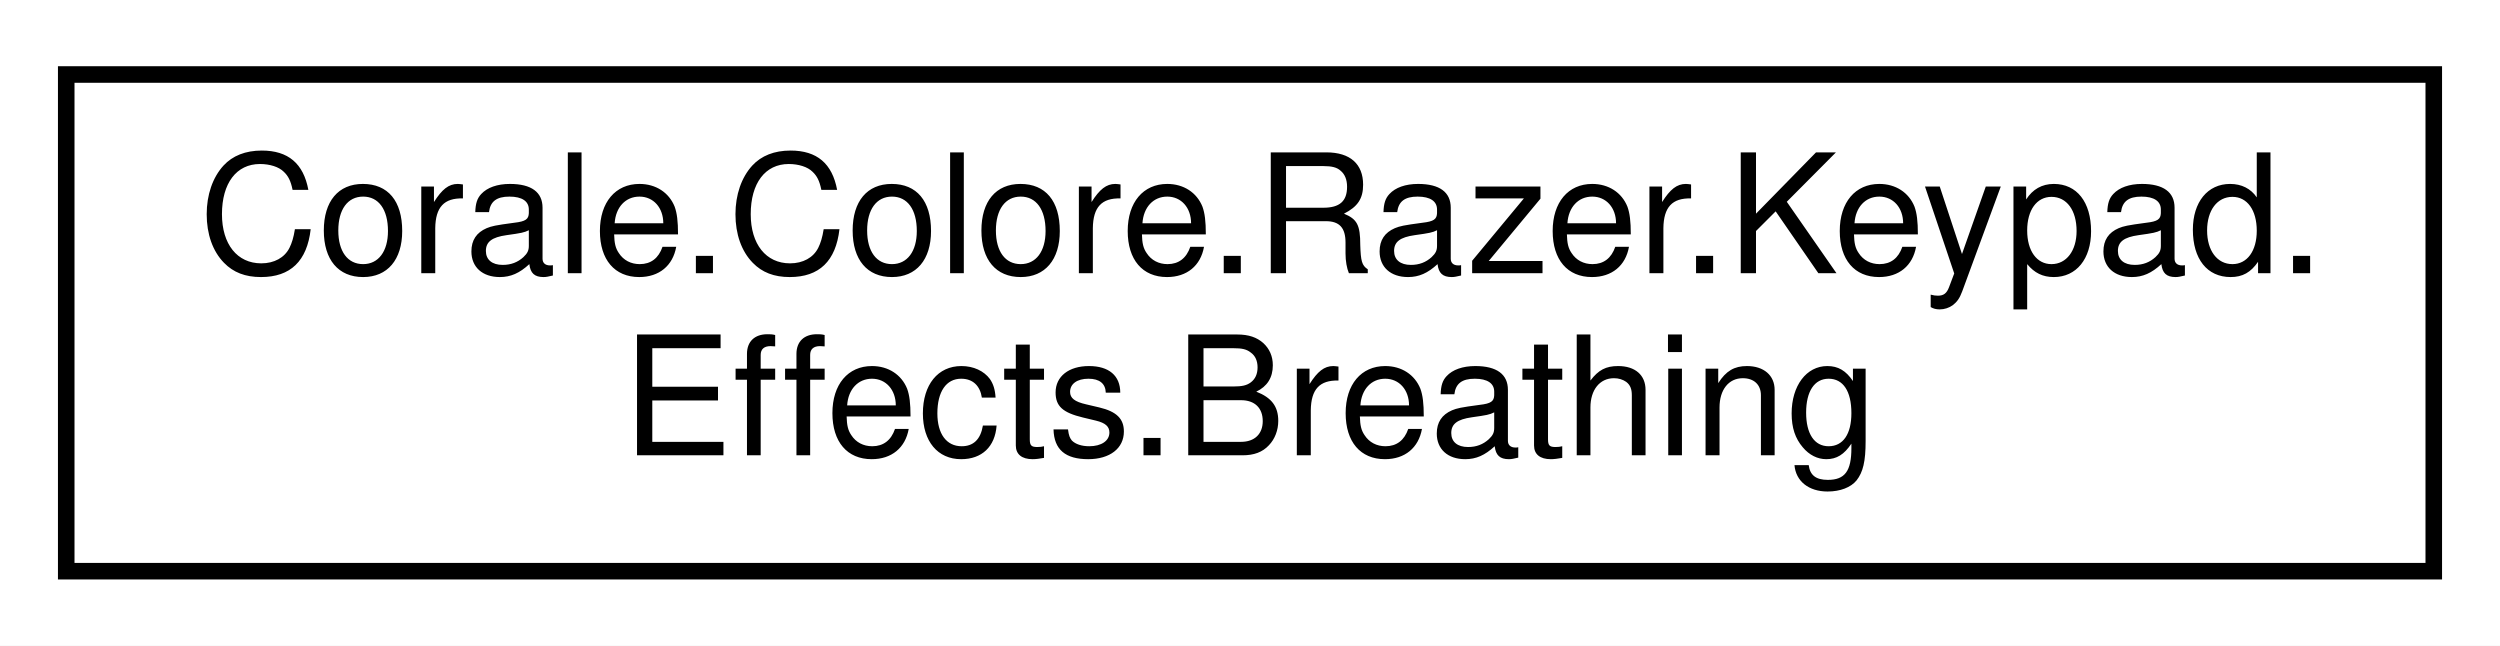
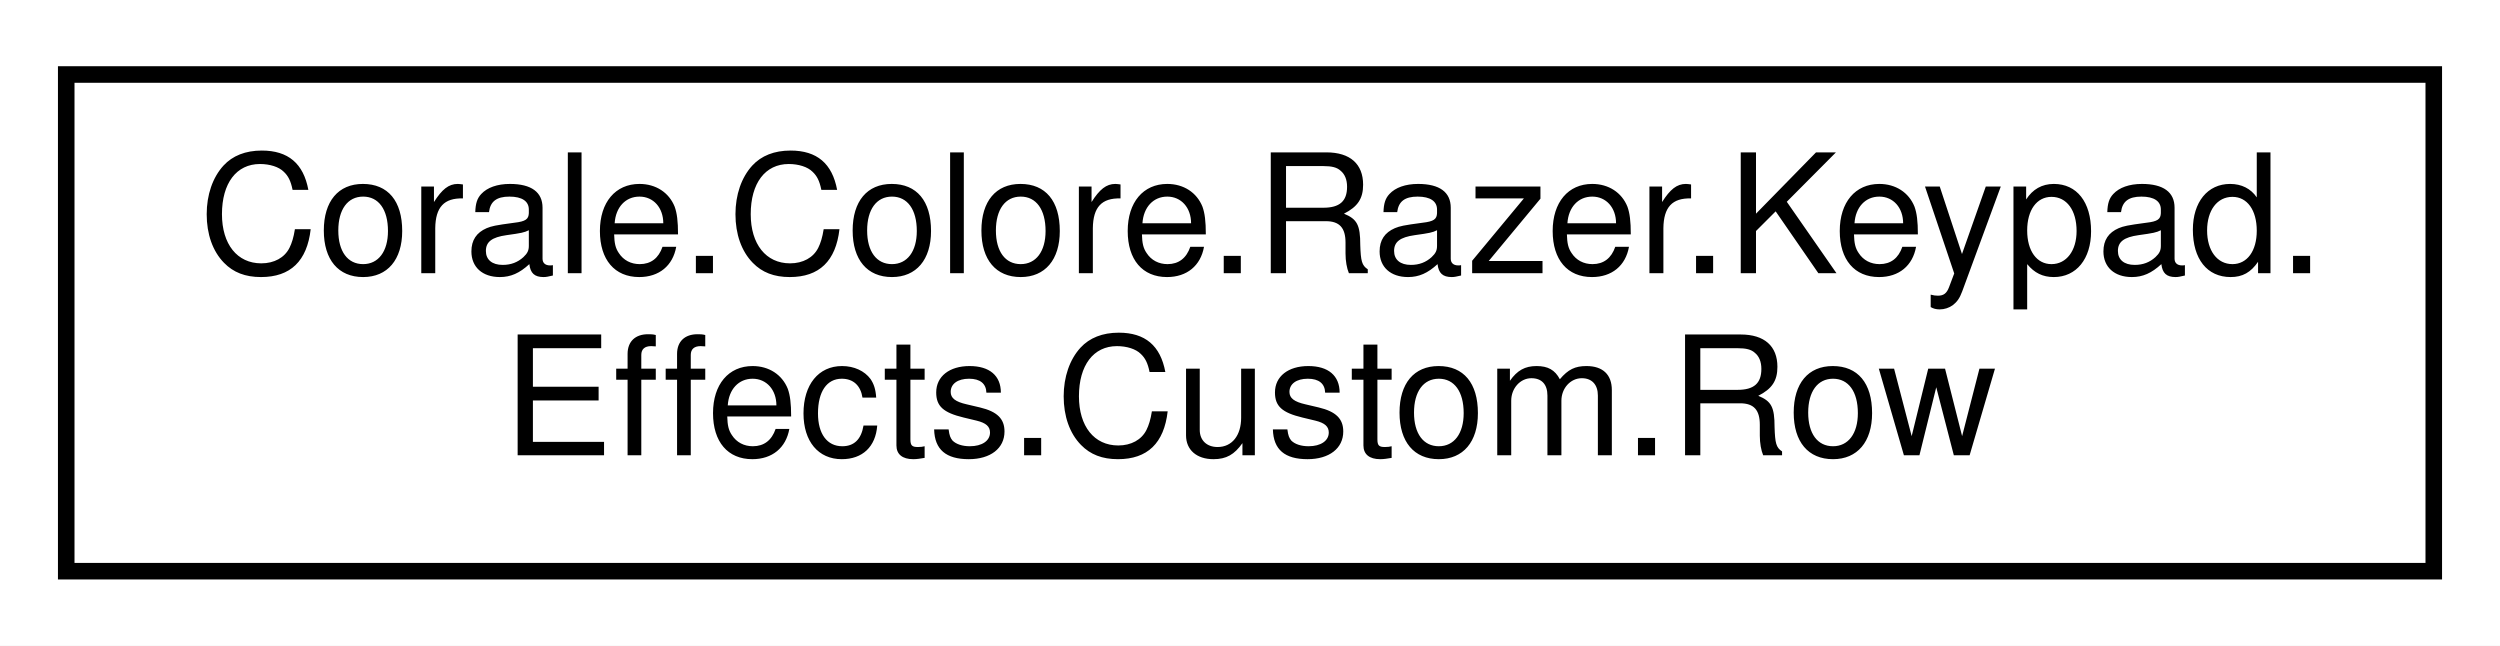
<svg xmlns="http://www.w3.org/2000/svg" xmlns:xlink="http://www.w3.org/1999/xlink" width="151pt" height="39pt" viewBox="0.00 0.00 151.00 39.00">
  <g id="graph0" class="graph" transform="scale(1 1) rotate(0) translate(4 35)">
    <polygon fill="white" stroke="none" points="-4,4 -4,-35 147,-35 147,4 -4,4" />
    <g id="node1" class="node">
      <g id="a_node1">
-         <a xlink:href="struct_corale_1_1_colore_1_1_razer_1_1_keypad_1_1_effects_1_1_breathing.html" target="_top" xlink:title="Breathing effect. ">
+         <a xlink:href="struct_corale_1_1_colore_1_1_razer_1_1_keypad_1_1_effects_1_1_custom_1_1_row.html" target="_top" xlink:title="Container struct holding color definitions for a single row in the custom grid. ">
          <polygon fill="white" stroke="black" points="0,-0.5 0,-30.5 143,-30.5 143,-0.5 0,-0.5" />
          <text text-anchor="start" x="8" y="-18.5" font-family="Helvetica,sans-Serif" font-size="10.00">Corale.Colore.Razer.Keypad.</text>
-           <text text-anchor="middle" x="71.5" y="-7.5" font-family="Helvetica,sans-Serif" font-size="10.00">Effects.Breathing</text>
+           <text text-anchor="middle" x="71.5" y="-7.5" font-family="Helvetica,sans-Serif" font-size="10.00">Effects.Custom.Row</text>
        </a>
      </g>
    </g>
  </g>
</svg>
